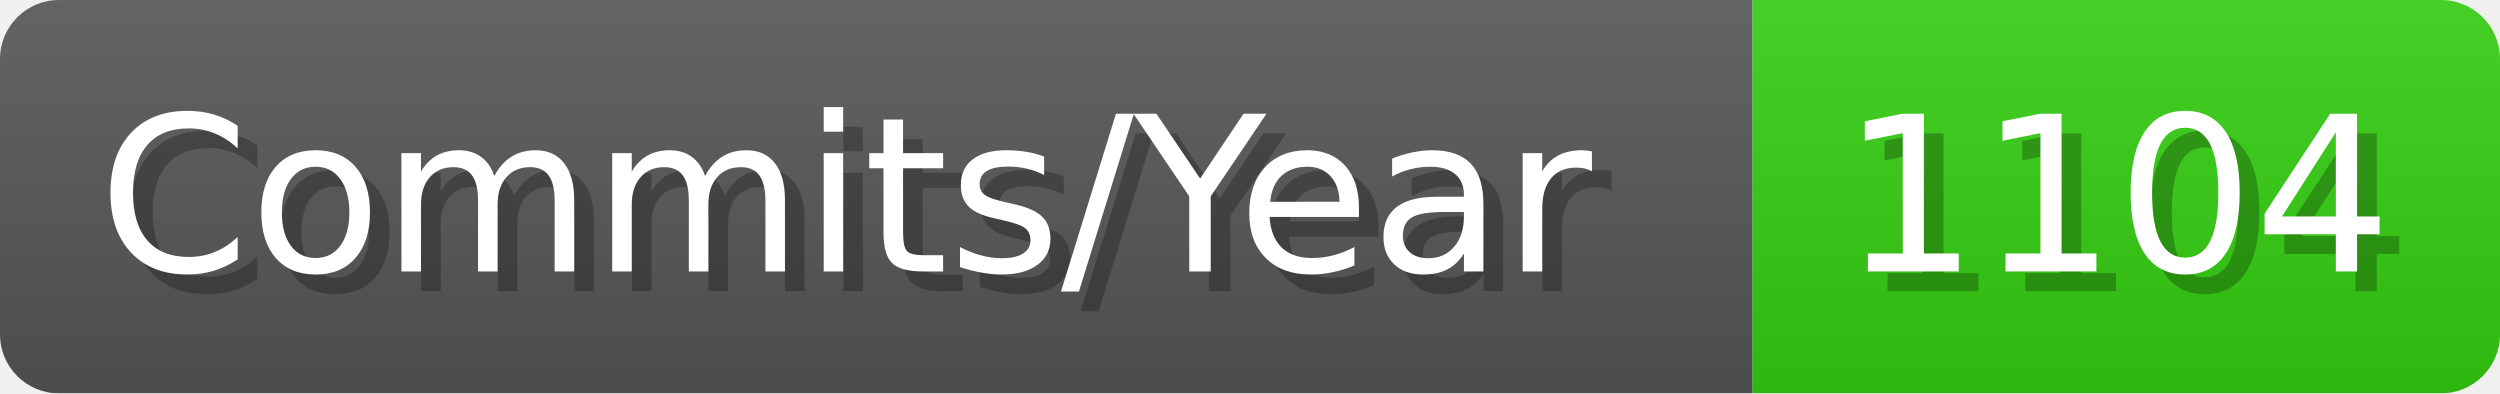
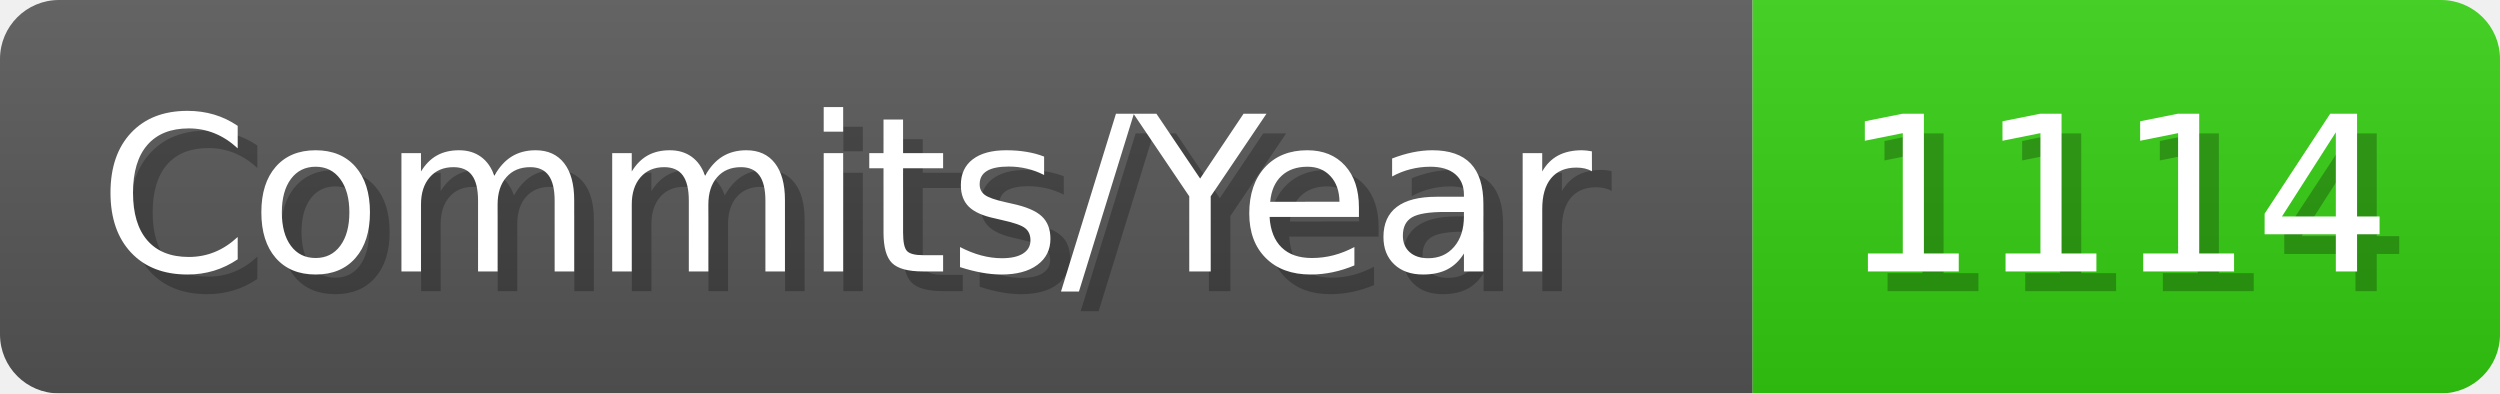
- <svg xmlns="http://www.w3.org/2000/svg" width="127.1" height="20" viewBox="0 0 1271 200" role="img" aria-label="Commits/Year: 1104">
+ <svg xmlns="http://www.w3.org/2000/svg" width="127.1" height="20" viewBox="0 0 1271 200" role="img" aria-label="Commits/Year: 1114">
  <linearGradient id="aUPdi" x2="0" y2="100%">
    <stop offset="0" stop-opacity=".1" stop-color="#EEE" />
    <stop offset="1" stop-opacity=".1" />
  </linearGradient>
  <mask id="WfAiQ">
    <rect width="1271" height="200" rx="30" fill="#FFF" />
  </mask>
  <g mask="url(#WfAiQ)">
    <rect width="891" height="200" fill="#555" />
    <rect width="380" height="200" fill="#3C1" x="891" />
    <rect width="1271" height="200" fill="url(#aUPdi)" />
  </g>
  <g aria-hidden="true" fill="#fff" text-anchor="start" font-family="Verdana,DejaVu Sans,sans-serif" font-size="110">
    <text x="60" y="148" textLength="791" fill="#000" opacity="0.25">Commits/Year</text>
    <text x="50" y="138" textLength="791">Commits/Year</text>
-     <text x="946" y="148" textLength="280" fill="#000" opacity="0.25">1104</text>
-     <text x="936" y="138" textLength="280">1104</text>
+     <text x="946" y="148" textLength="280" fill="#000" opacity="0.25">1114</text>
+     <text x="936" y="138" textLength="280">1114</text>
  </g>
</svg>
